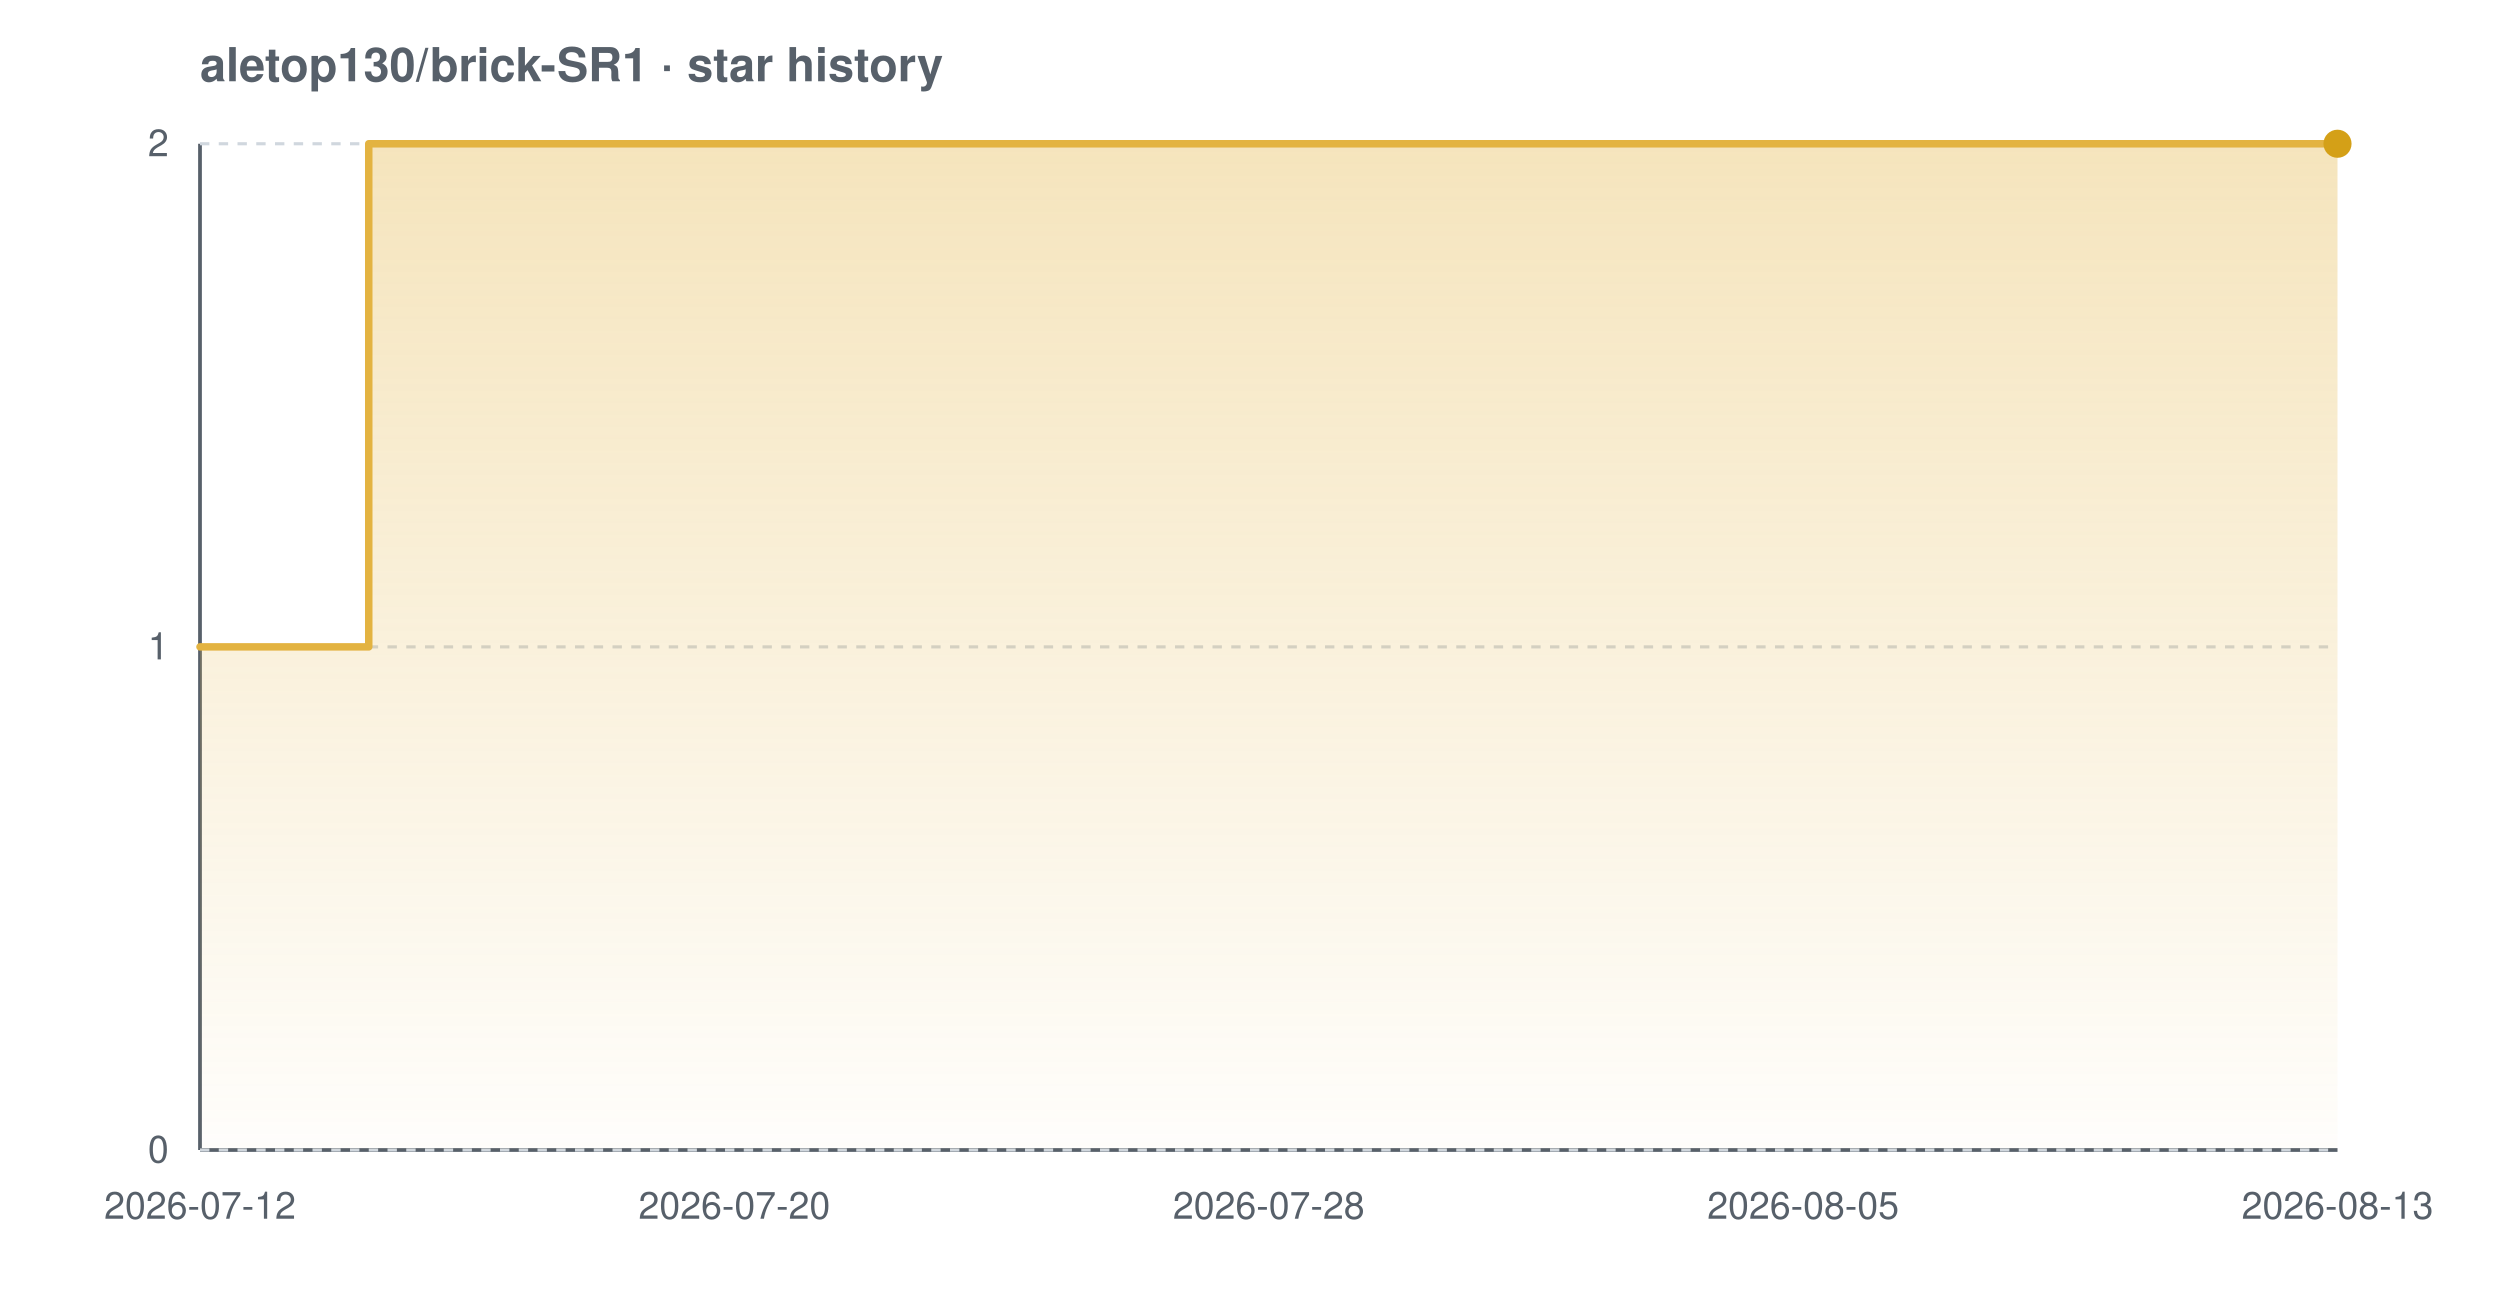
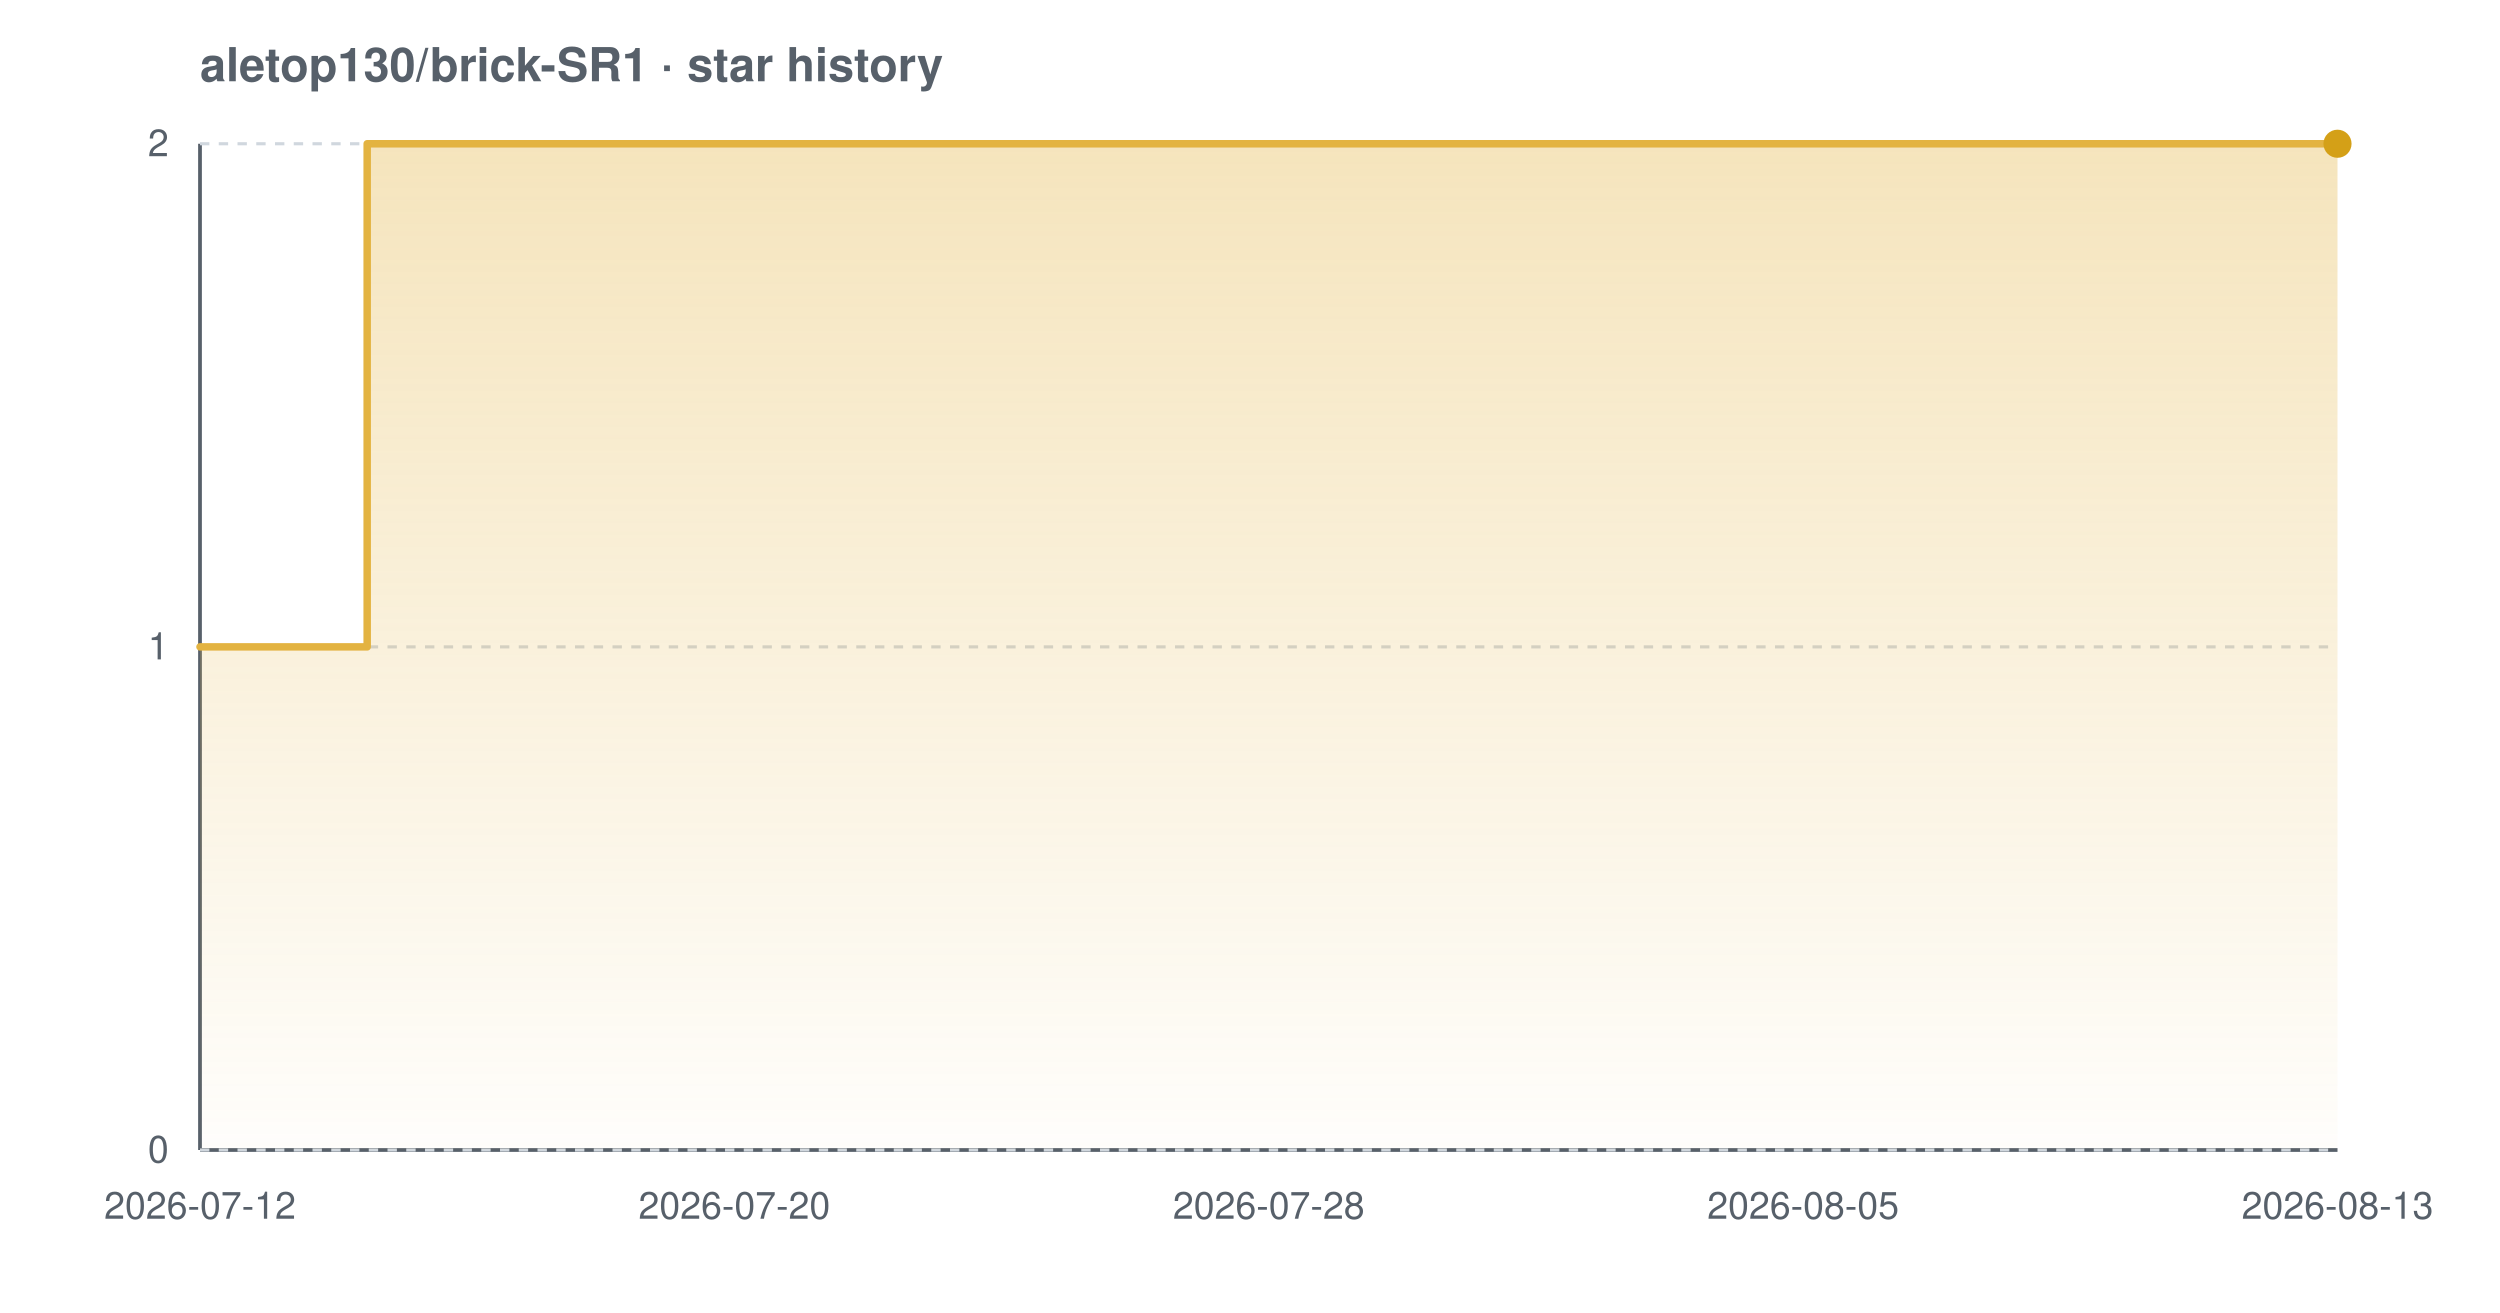
<svg xmlns="http://www.w3.org/2000/svg" width="800" height="420" viewBox="0 0 800 420" font-family="-apple-system,BlinkMacSystemFont,'Segoe UI',Helvetica,Arial,sans-serif" role="img" aria-label="Star history chart for aletop130/brick-SR1">
  <defs>
    <linearGradient id="grad-light" x1="0" y1="0" x2="0" y2="1">
      <stop offset="0%" stop-color="#e3b341" stop-opacity="0.35" />
      <stop offset="100%" stop-color="#e3b341" stop-opacity="0.02" />
    </linearGradient>
  </defs>
  <text x="64" y="26" font-size="15" font-weight="600" fill="#57606a">aletop130/brick-SR1 · star history</text>
  <line x1="64" y1="368" x2="748" y2="368" stroke="#57606a" stroke-width="1.2" />
  <line x1="64" y1="46" x2="64" y2="368" stroke="#57606a" stroke-width="1.2" />
  <line x1="64" y1="368.0" x2="748" y2="368.0" stroke="#d0d7de" stroke-width="1" stroke-dasharray="3 3" />
  <line x1="64" y1="207.0" x2="748" y2="207.0" stroke="#d0d7de" stroke-width="1" stroke-dasharray="3 3" />
  <line x1="64" y1="46.0" x2="748" y2="46.0" stroke="#d0d7de" stroke-width="1" stroke-dasharray="3 3" />
-   <path d="M 64.0 207.0 L 118.0 207.0 L 118.0 46.0 L 748.0 46.0 L 748.0 46.0 L 748.0 368.0 L 64.0 368.0 Z" fill="url(#grad-light)" />
-   <path d="M 64.0 207.0 L 118.0 207.0 L 118.0 46.0 L 748.0 46.0 L 748.0 46.0" fill="none" stroke="#e3b341" stroke-width="2.4" stroke-linejoin="round" stroke-linecap="round" />
+   <path d="M 64.0 207.0 L 117.5 207.0 L 117.5 46.0 L 748.0 46.0 L 748.0 46.0 L 748.0 368.0 L 64.0 368.0 Z" fill="url(#grad-light)" />
+   <path d="M 64.0 207.0 L 117.5 207.0 L 117.5 46.0 L 748.0 46.0 L 748.0 46.0" fill="none" stroke="#e3b341" stroke-width="2.4" stroke-linejoin="round" stroke-linecap="round" />
  <circle cx="748.0" cy="46.0" r="4.5" fill="#d4a017" />
  <text x="54" y="372.0" text-anchor="end" font-size="12" fill="#57606a">0</text>
  <text x="54" y="211.0" text-anchor="end" font-size="12" fill="#57606a">1</text>
  <text x="54" y="50.0" text-anchor="end" font-size="12" fill="#57606a">2</text>
  <text x="64.0" y="390" text-anchor="middle" font-size="12" fill="#57606a">2026-07-12</text>
  <text x="235.0" y="390" text-anchor="middle" font-size="12" fill="#57606a">2026-07-20</text>
  <text x="406.0" y="390" text-anchor="middle" font-size="12" fill="#57606a">2026-07-28</text>
  <text x="577.0" y="390" text-anchor="middle" font-size="12" fill="#57606a">2026-08-05</text>
  <text x="748.0" y="390" text-anchor="middle" font-size="12" fill="#57606a">2026-08-13</text>
</svg>
